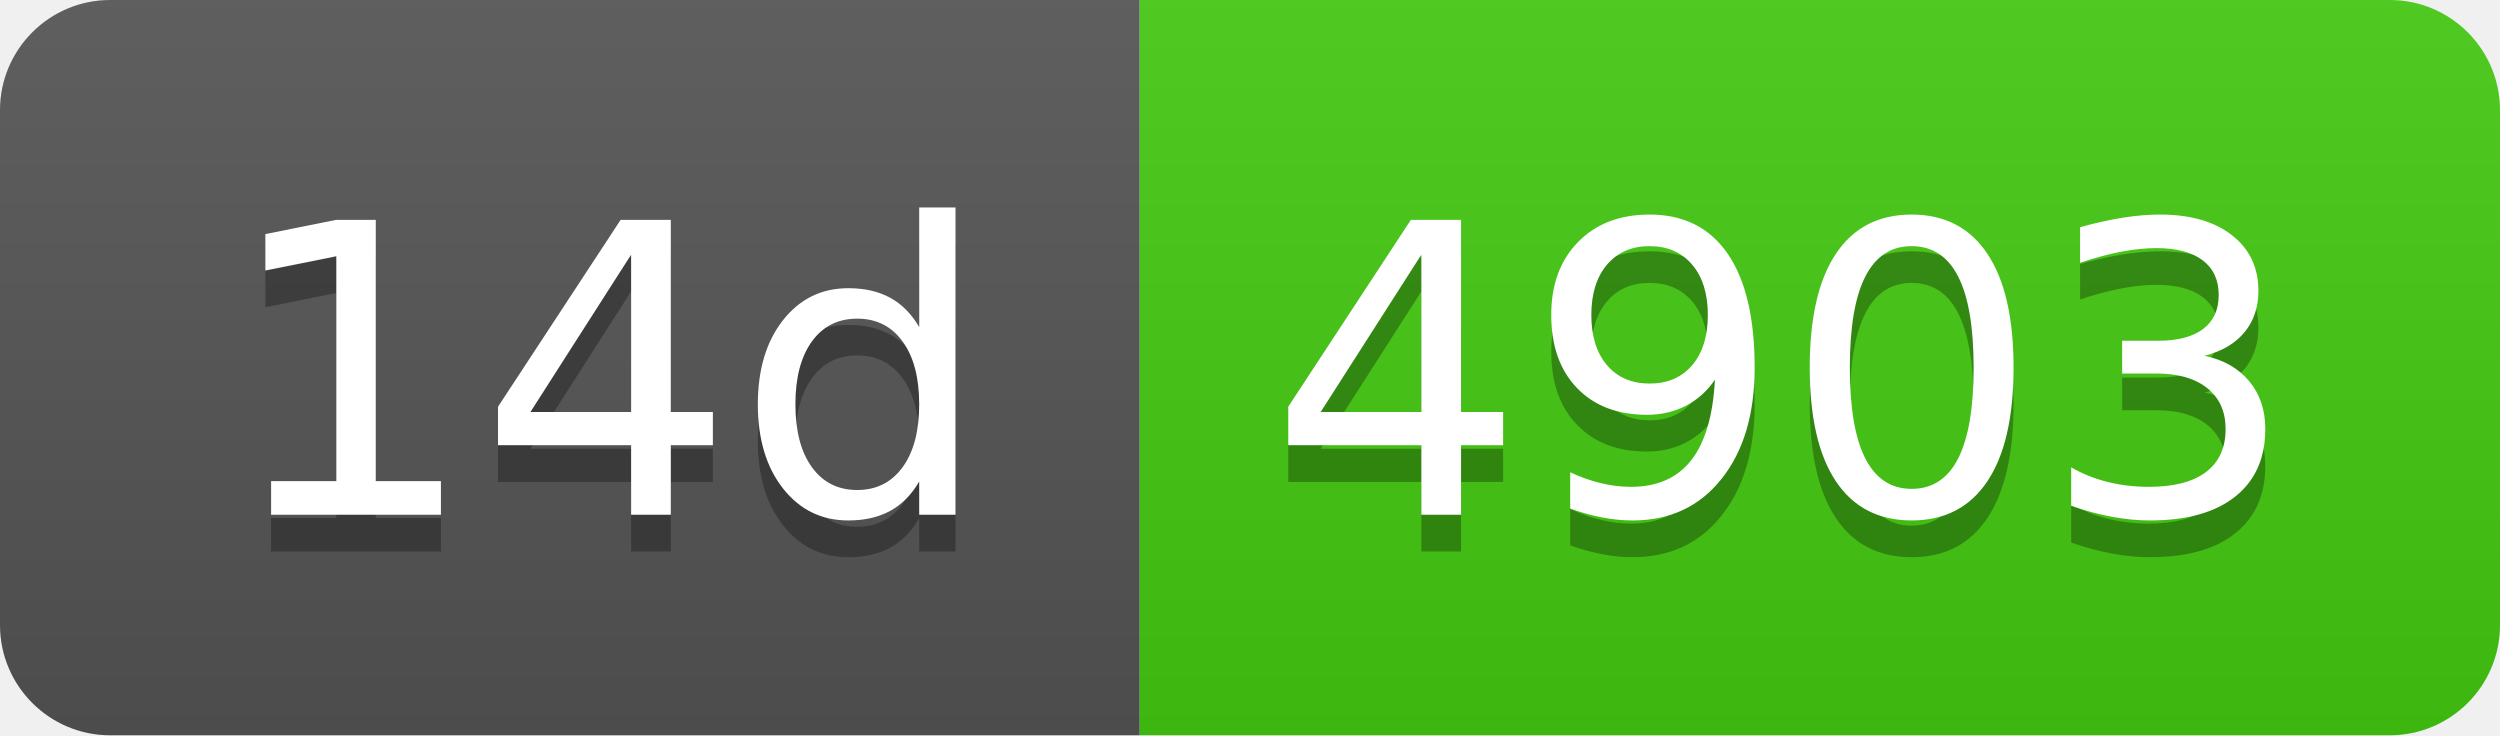
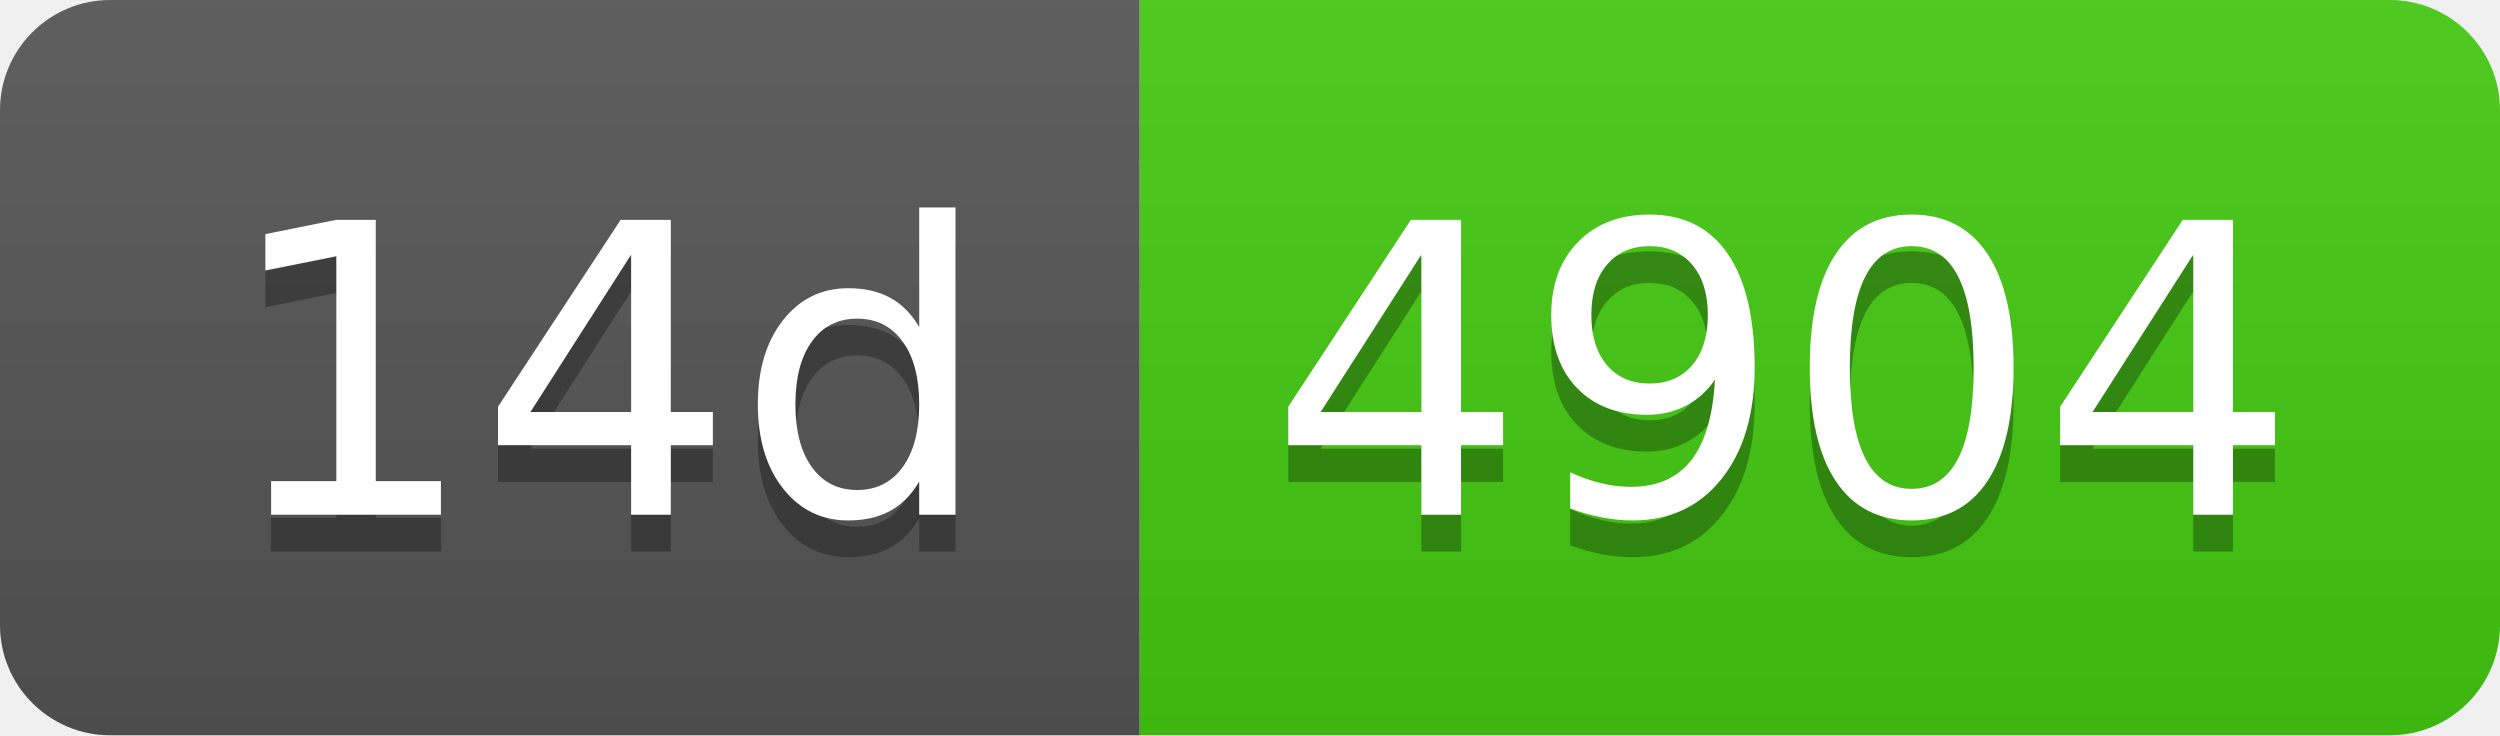
- <svg xmlns="http://www.w3.org/2000/svg" width="68" height="20" role="img" aria-label="14d: 4903">
+ <svg xmlns="http://www.w3.org/2000/svg" width="68" height="20" role="img" aria-label="14d: 4904">
  <linearGradient id="s" x2="0" y2="100%">
    <stop offset="0" stop-color="#bbb" stop-opacity=".1" />
    <stop offset="1" stop-opacity=".1" />
  </linearGradient>
  <clipPath id="r">
    <rect width="68" height="20" rx="3" fill="#fff" />
  </clipPath>
  <g clip-path="url(#r)">
    <rect width="31" height="20" fill="#555" />
    <rect x="31" width="37" height="20" fill="#4c1" />
    <rect width="68" height="20" fill="url(#s)" />
  </g>
  <g fill="#fff" text-anchor="middle" font-family="Verdana,Geneva,DejaVu Sans,sans-serif" text-rendering="geometricPrecision" font-size="110">
    <text aria-hidden="true" x="165" y="150" fill="#010101" fill-opacity=".3" transform="scale(.1)" textLength="210">14d</text>
    <text x="165" y="140" transform="scale(.1)" fill="#fff" textLength="210">14d</text>
-     <text aria-hidden="true" x="485" y="150" fill="#010101" fill-opacity=".3" transform="scale(.1)" textLength="270">4903</text>
-     <text x="485" y="140" transform="scale(.1)" fill="#fff" textLength="270">4903</text>
+     <text aria-hidden="true" x="485" y="150" fill="#010101" fill-opacity=".3" transform="scale(.1)" textLength="270">4904</text>
+     <text x="485" y="140" transform="scale(.1)" fill="#fff" textLength="270">4904</text>
  </g>
</svg>
